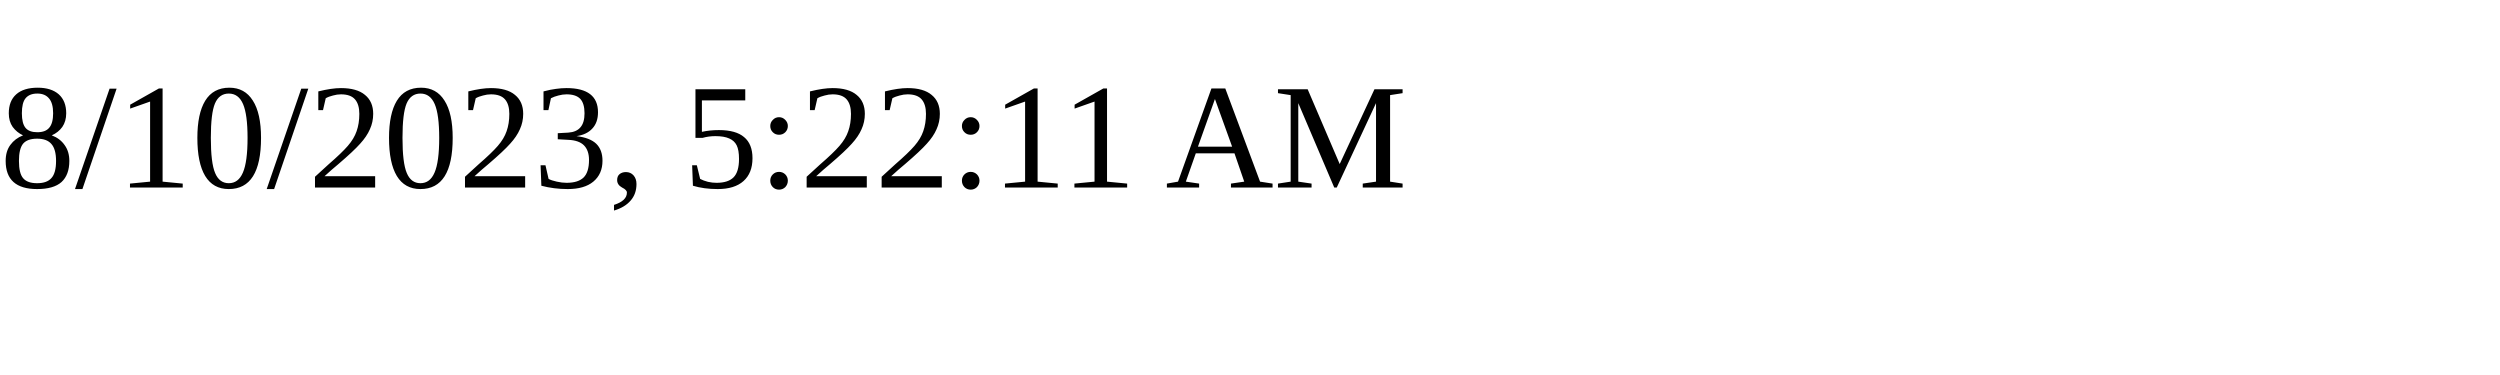
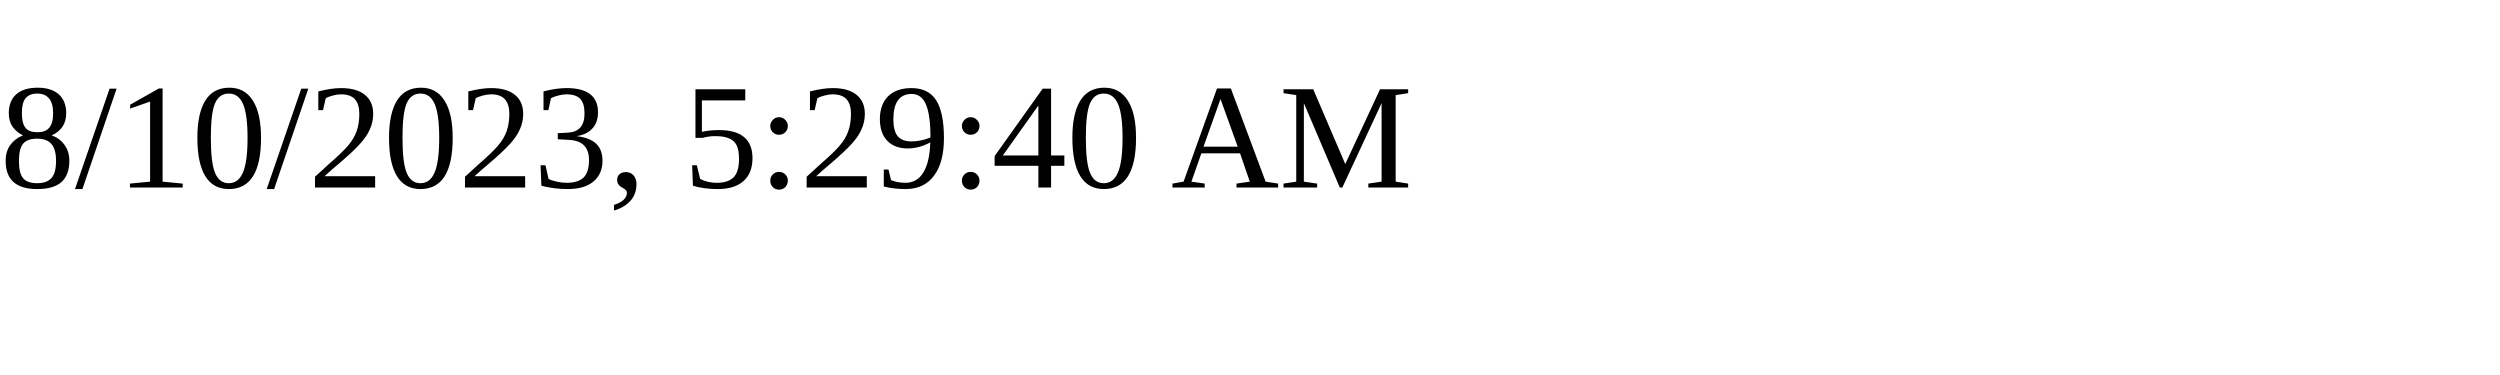
<svg xmlns="http://www.w3.org/2000/svg" height="30" width="200">
-   <text x="0" y="15">8/10/2023, 5:22:11 AM</text>
+   <text x="0" y="15">8/10/2023, 5:29:40 AM</text>
</svg>
